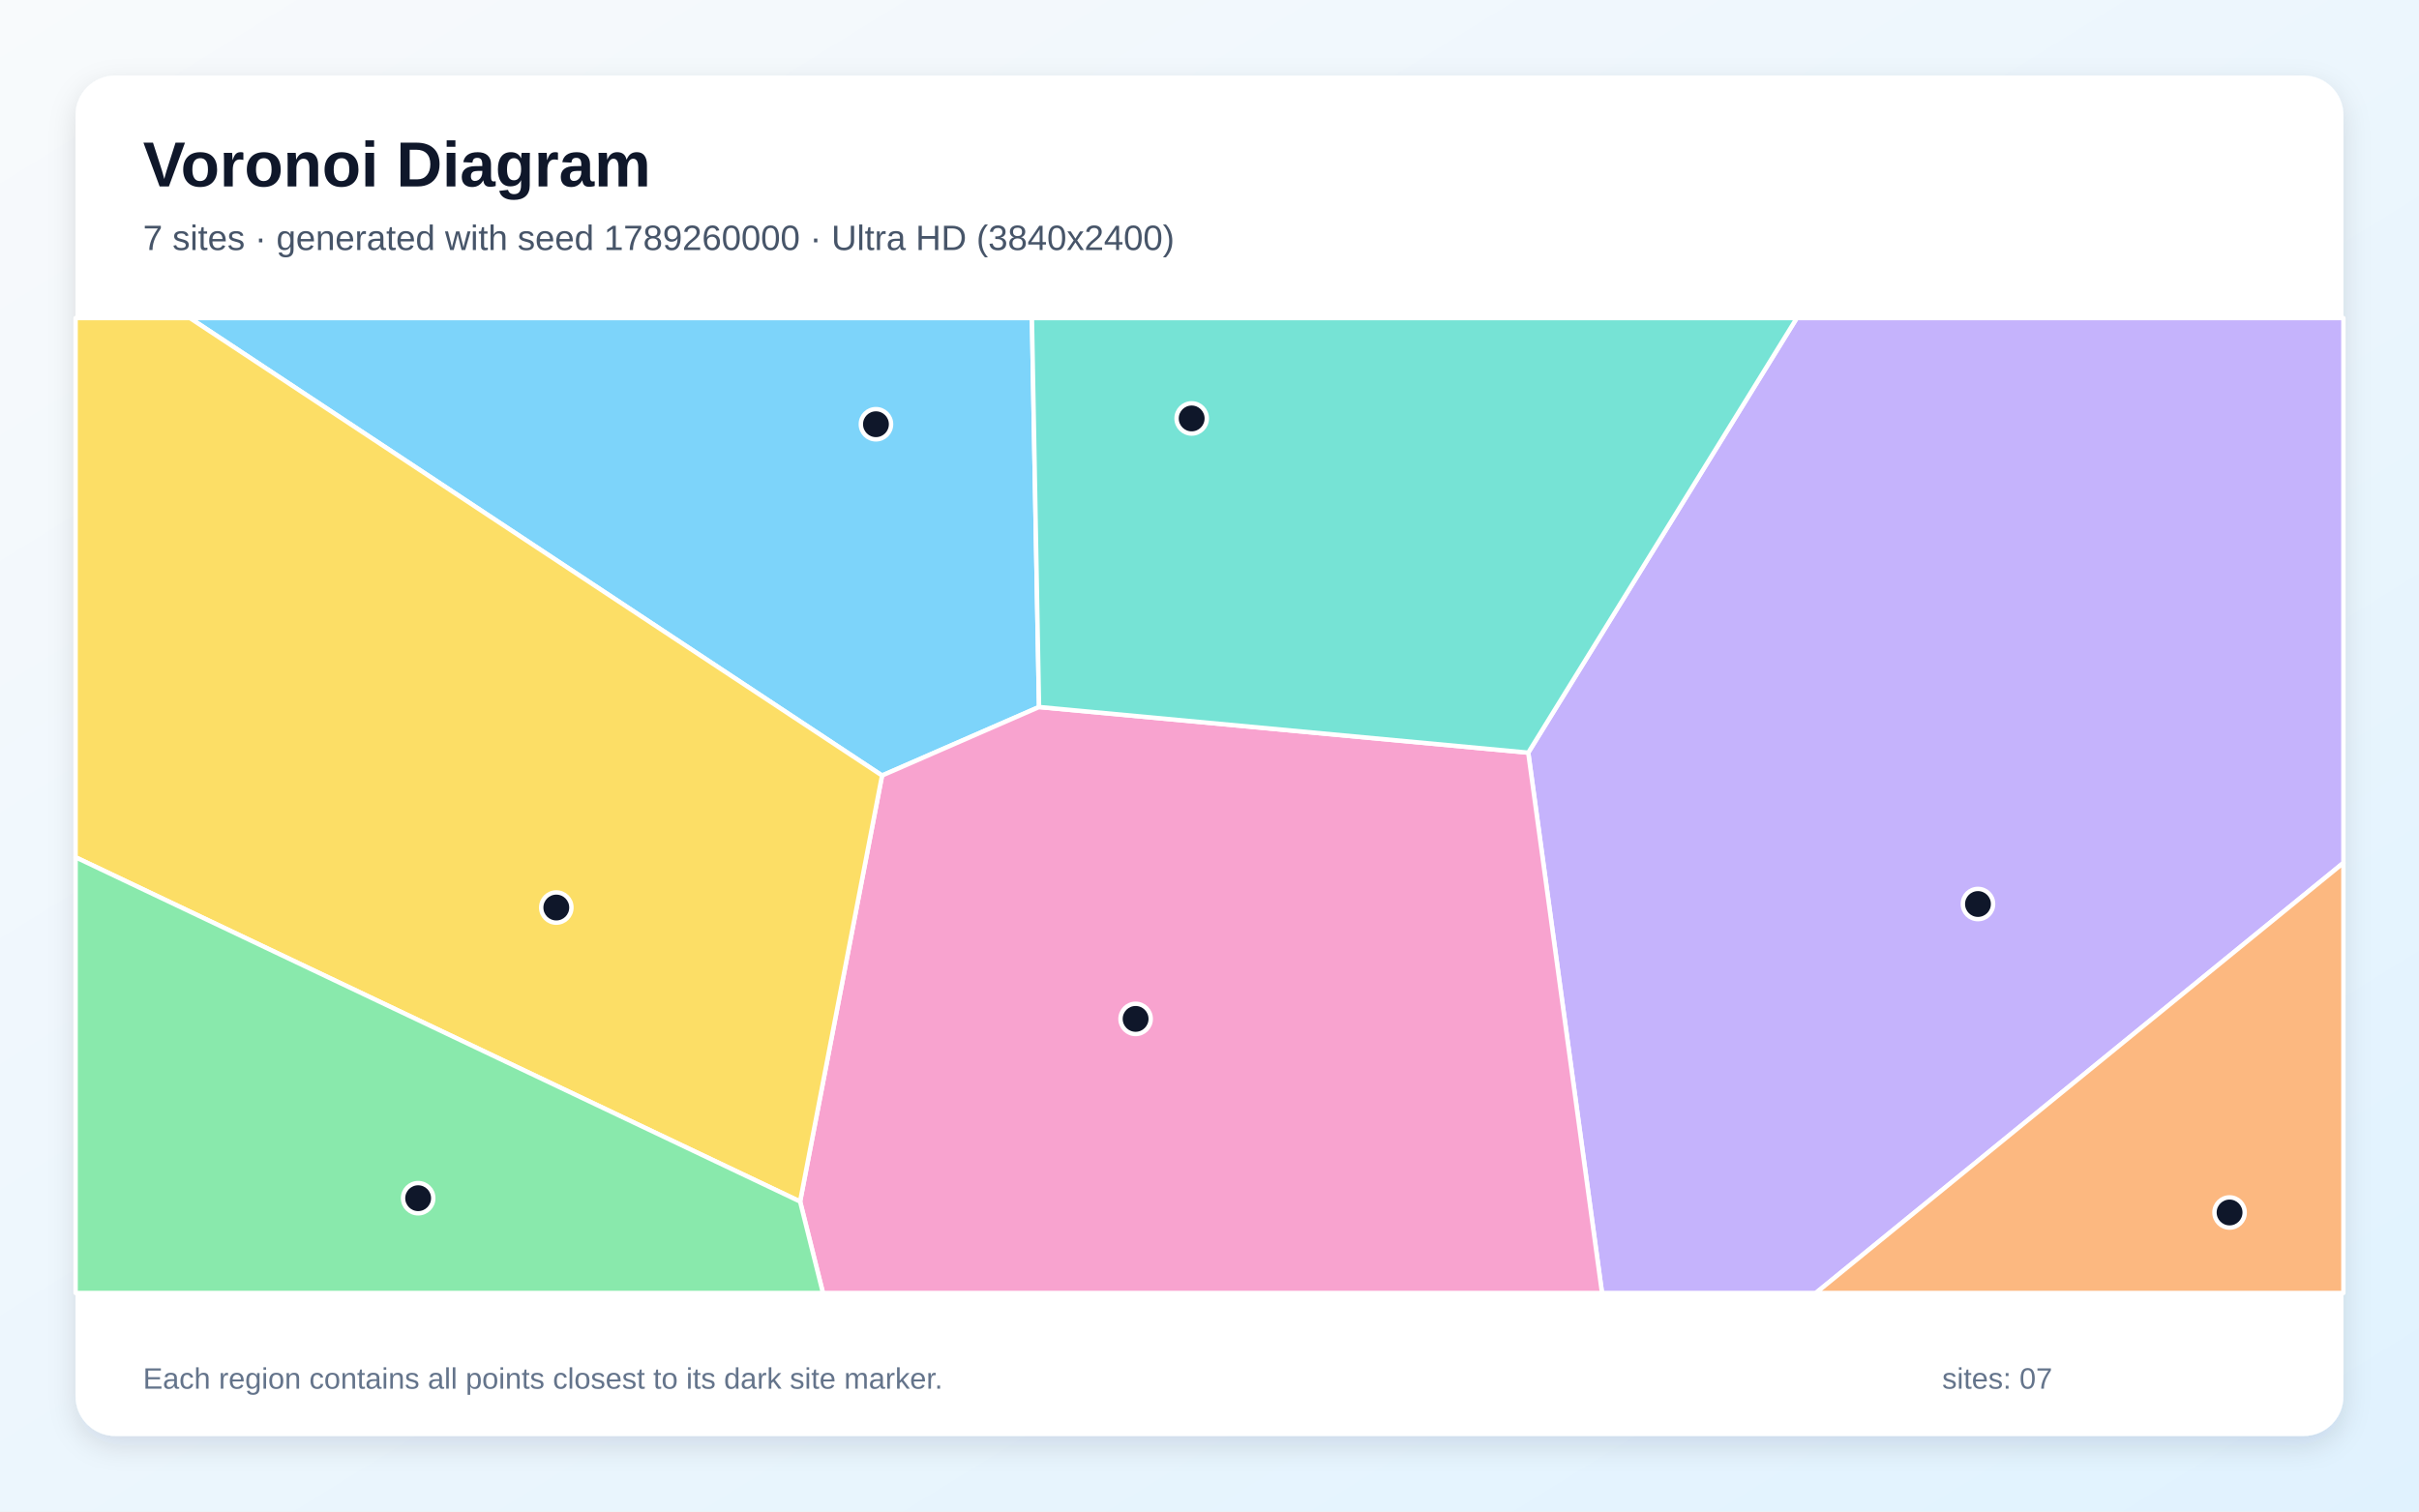
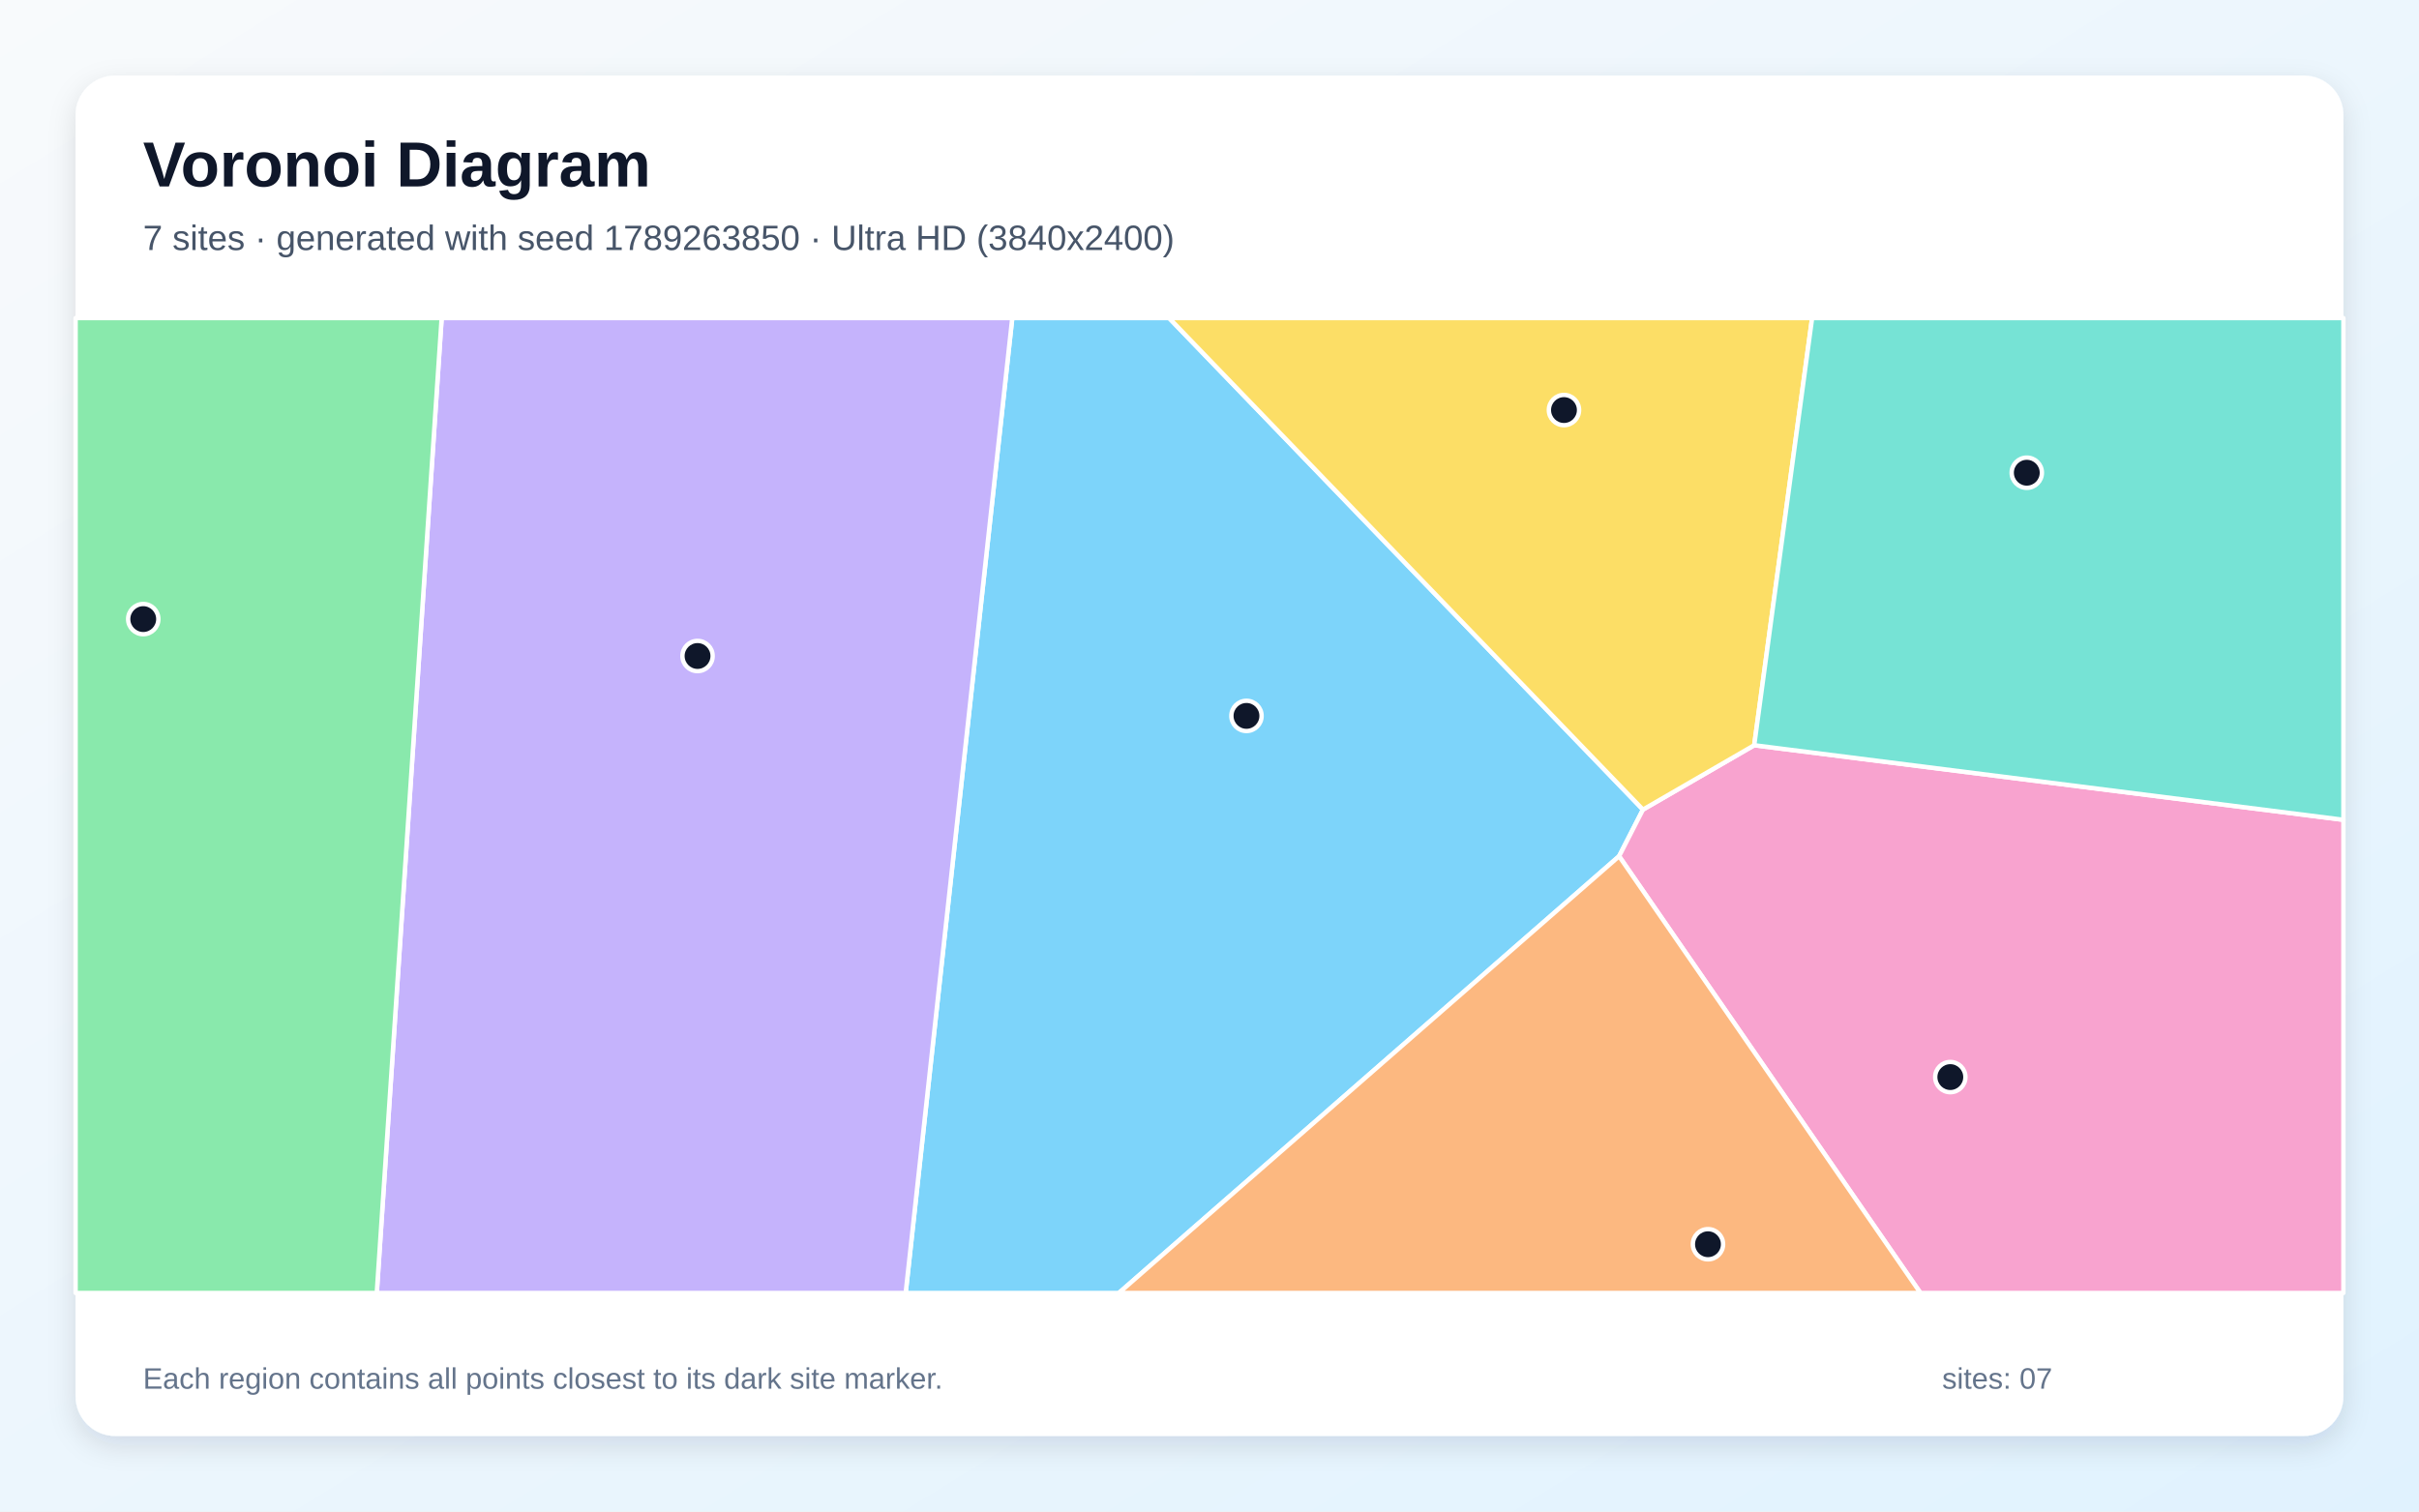
<svg xmlns="http://www.w3.org/2000/svg" width="3840" height="2400" viewBox="0 0 3840 2400" role="img" aria-labelledby="title description">
  <defs>
    <linearGradient id="background" x1="0" y1="0" x2="1" y2="1">
      <stop stop-color="#F8FAFC" />
      <stop offset="1" stop-color="#E0F2FE" />
    </linearGradient>
    <filter id="shadow" x="-5%" y="-5%" width="110%" height="110%">
      <feDropShadow dx="0" dy="15" stdDeviation="22" flood-color="#0F172A" flood-opacity=".12" />
    </filter>
  </defs>
  <rect width="3840" height="2400" fill="url(#background)" />
  <rect x="120" y="120" width="3600" height="2160" rx="63" fill="#FFFFFF" filter="url(#shadow)" />
  <g font-family="Arial, sans-serif">
    <text x="227" y="296" font-size="101" font-weight="700" fill="#0F172A">Voronoi Diagram</text>
-     <text x="227" y="397" font-size="56" fill="#475569">7 sites · generated with seed 1789260000 · Ultra HD (3840x2400)</text>
+     <text x="227" y="397" font-size="56" fill="#475569">7 sites · generated with seed 1789263850 · Ultra HD (3840x2400)</text>
  </g>
  <g stroke="#FFFFFF" stroke-width="7" stroke-linejoin="round">
-     <polygon points="1649.4,1122.6 1400.2,1231.4 301.5,505.0 1638.1,505.0" fill="#38BDF8" fill-opacity="0.65" />
-     <polygon points="2426.0,1195.1 2852.3,505.0 3720.0,505.0 3720.0,1370.1 2882.5,2053.0 2543.1,2053.0" fill="#A78BFA" fill-opacity="0.65" />
-     <polygon points="1270.1,1907.8 1400.2,1231.4 1649.4,1122.6 2426.0,1195.1 2543.1,2053.0 1306.4,2053.0" fill="#F472B6" fill-opacity="0.65" />
-     <polygon points="3720.0,1370.1 3720.0,2053.0 2882.5,2053.0" fill="#FB923C" fill-opacity="0.65" />
-     <polygon points="120.0,1361.2 120.0,505.0 301.5,505.0 1400.2,1231.4 1270.1,1907.8" fill="#FACC15" fill-opacity="0.65" />
-     <polygon points="120.0,1361.2 1270.1,1907.8 1306.4,2053.0 120.0,2053.0" fill="#4ADE80" fill-opacity="0.65" />
-     <polygon points="1649.4,1122.6 1638.1,505.0 2852.3,505.0 2426.0,1195.1" fill="#2DD4BF" fill-opacity="0.65" />
+     <polygon points="1606.9,505.0 1855.9,505.0 2608.1,1285.5 2570.2,1359.5 1776.1,2053.0 1437.7,2053.0" fill="#38BDF8" fill-opacity="0.65" />
+     <polygon points="701.1,505.0 1606.9,505.0 1437.7,2053.0 598.1,2053.0" fill="#A78BFA" fill-opacity="0.65" />
+     <polygon points="2570.2,1359.5 2608.1,1285.5 2784.7,1183.3 3720.0,1301.7 3720.0,2053.0 3048.6,2053.0" fill="#F472B6" fill-opacity="0.65" />
+     <polygon points="2570.2,1359.5 3048.6,2053.0 1776.1,2053.0" fill="#FB923C" fill-opacity="0.65" />
+     <polygon points="2784.7,1183.3 2608.1,1285.5 1855.9,505.0 2876.6,505.0" fill="#FACC15" fill-opacity="0.65" />
+     <polygon points="120.0,505.0 701.1,505.0 598.1,2053.0 120.0,2053.0" fill="#4ADE80" fill-opacity="0.65" />
+     <polygon points="2784.7,1183.3 2876.6,505.0 3720.0,505.0 3720.0,1301.7" fill="#2DD4BF" fill-opacity="0.65" />
  </g>
  <g>
-     <circle cx="1390.5" cy="673.6" r="24" fill="#0F172A" stroke="#FFFFFF" stroke-width="7" />
-     <circle cx="3139.9" cy="1435.4" r="24" fill="#0F172A" stroke="#FFFFFF" stroke-width="7" />
-     <circle cx="1802.7" cy="1617.8" r="24" fill="#0F172A" stroke="#FFFFFF" stroke-width="7" />
-     <circle cx="3539.3" cy="1925.2" r="24" fill="#0F172A" stroke="#FFFFFF" stroke-width="7" />
-     <circle cx="883.1" cy="1441.0" r="24" fill="#0F172A" stroke="#FFFFFF" stroke-width="7" />
-     <circle cx="663.8" cy="1902.5" r="24" fill="#0F172A" stroke="#FFFFFF" stroke-width="7" />
-     <circle cx="1891.7" cy="664.4" r="24" fill="#0F172A" stroke="#FFFFFF" stroke-width="7" />
+     <circle cx="1978.7" cy="1136.7" r="24" fill="#0F172A" stroke="#FFFFFF" stroke-width="7" />
+     <circle cx="1107.3" cy="1041.6" r="24" fill="#0F172A" stroke="#FFFFFF" stroke-width="7" />
+     <circle cx="3096.0" cy="1710.2" r="24" fill="#0F172A" stroke="#FFFFFF" stroke-width="7" />
+     <circle cx="2711.3" cy="1975.6" r="24" fill="#0F172A" stroke="#FFFFFF" stroke-width="7" />
+     <circle cx="2482.7" cy="651.1" r="24" fill="#0F172A" stroke="#FFFFFF" stroke-width="7" />
+     <circle cx="227.4" cy="983.0" r="24" fill="#0F172A" stroke="#FFFFFF" stroke-width="7" />
+     <circle cx="3217.4" cy="750.6" r="24" fill="#0F172A" stroke="#FFFFFF" stroke-width="7" />
  </g>
  <g font-family="Arial, sans-serif" font-size="47" fill="#64748B">
    <text x="227" y="2205">Each region contains all points closest to its dark site marker.</text>
    <text x="3083" y="2205">sites: 07</text>
  </g>
</svg>
